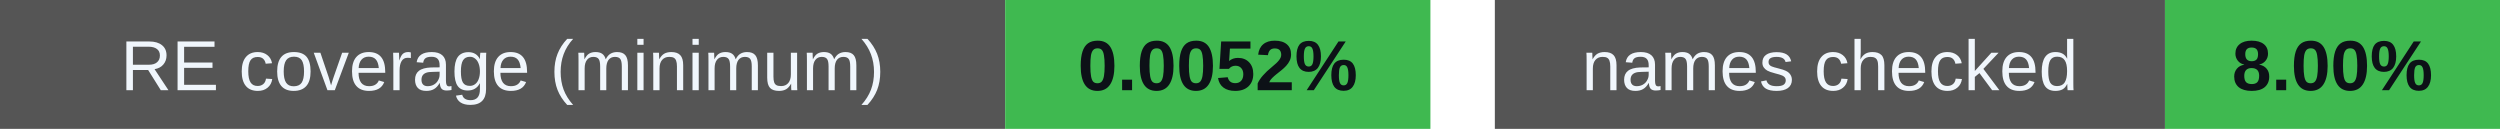
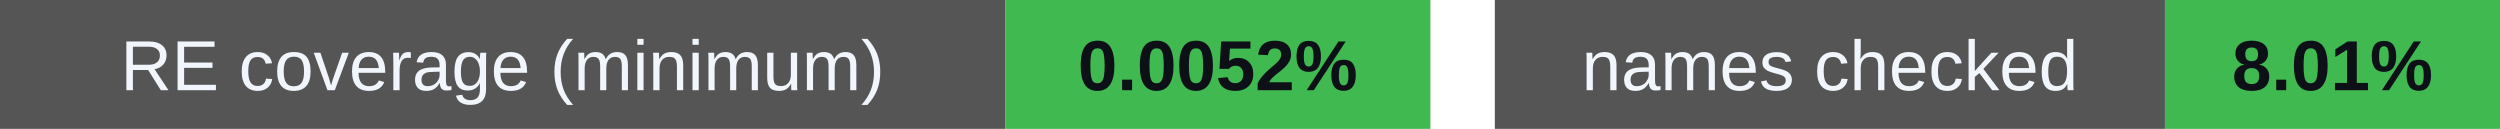
<svg xmlns="http://www.w3.org/2000/svg" width="388" height="20" viewBox="0 0 388 20" role="img" aria-labelledby="badges-title badges-desc">
  <g font-family="-apple-system,BlinkMacSystemFont,Segoe UI,Arial,sans-serif" font-size="11">
    <rect x="0" y="0" width="156" height="20" rx="0" fill="#555" />
    <rect x="156" y="0" width="66" height="20" rx="0" fill="#3fb950" />
    <text x="78.0" y="14" font-size="11" font-weight="500" fill="#f0f6fc" text-anchor="middle">RE coverage (minimum)</text>
    <text x="189.0" y="14" font-size="11" font-weight="700" fill="#0d1117" text-anchor="middle">0.0052%</text>
    <rect x="232" y="0" width="104" height="20" rx="0" fill="#555" />
    <rect x="336" y="0" width="52" height="20" rx="0" fill="#3fb950" />
    <text x="284.0" y="14" font-size="11" font-weight="500" fill="#f0f6fc" text-anchor="middle">names checked</text>
-     <text x="362.0" y="14" font-size="11" font-weight="700" fill="#0d1117" text-anchor="middle">8.00%</text>
+     <text x="362.0" y="14" font-size="11" font-weight="700" fill="#0d1117" text-anchor="middle">8.01%</text>
  </g>
</svg>
